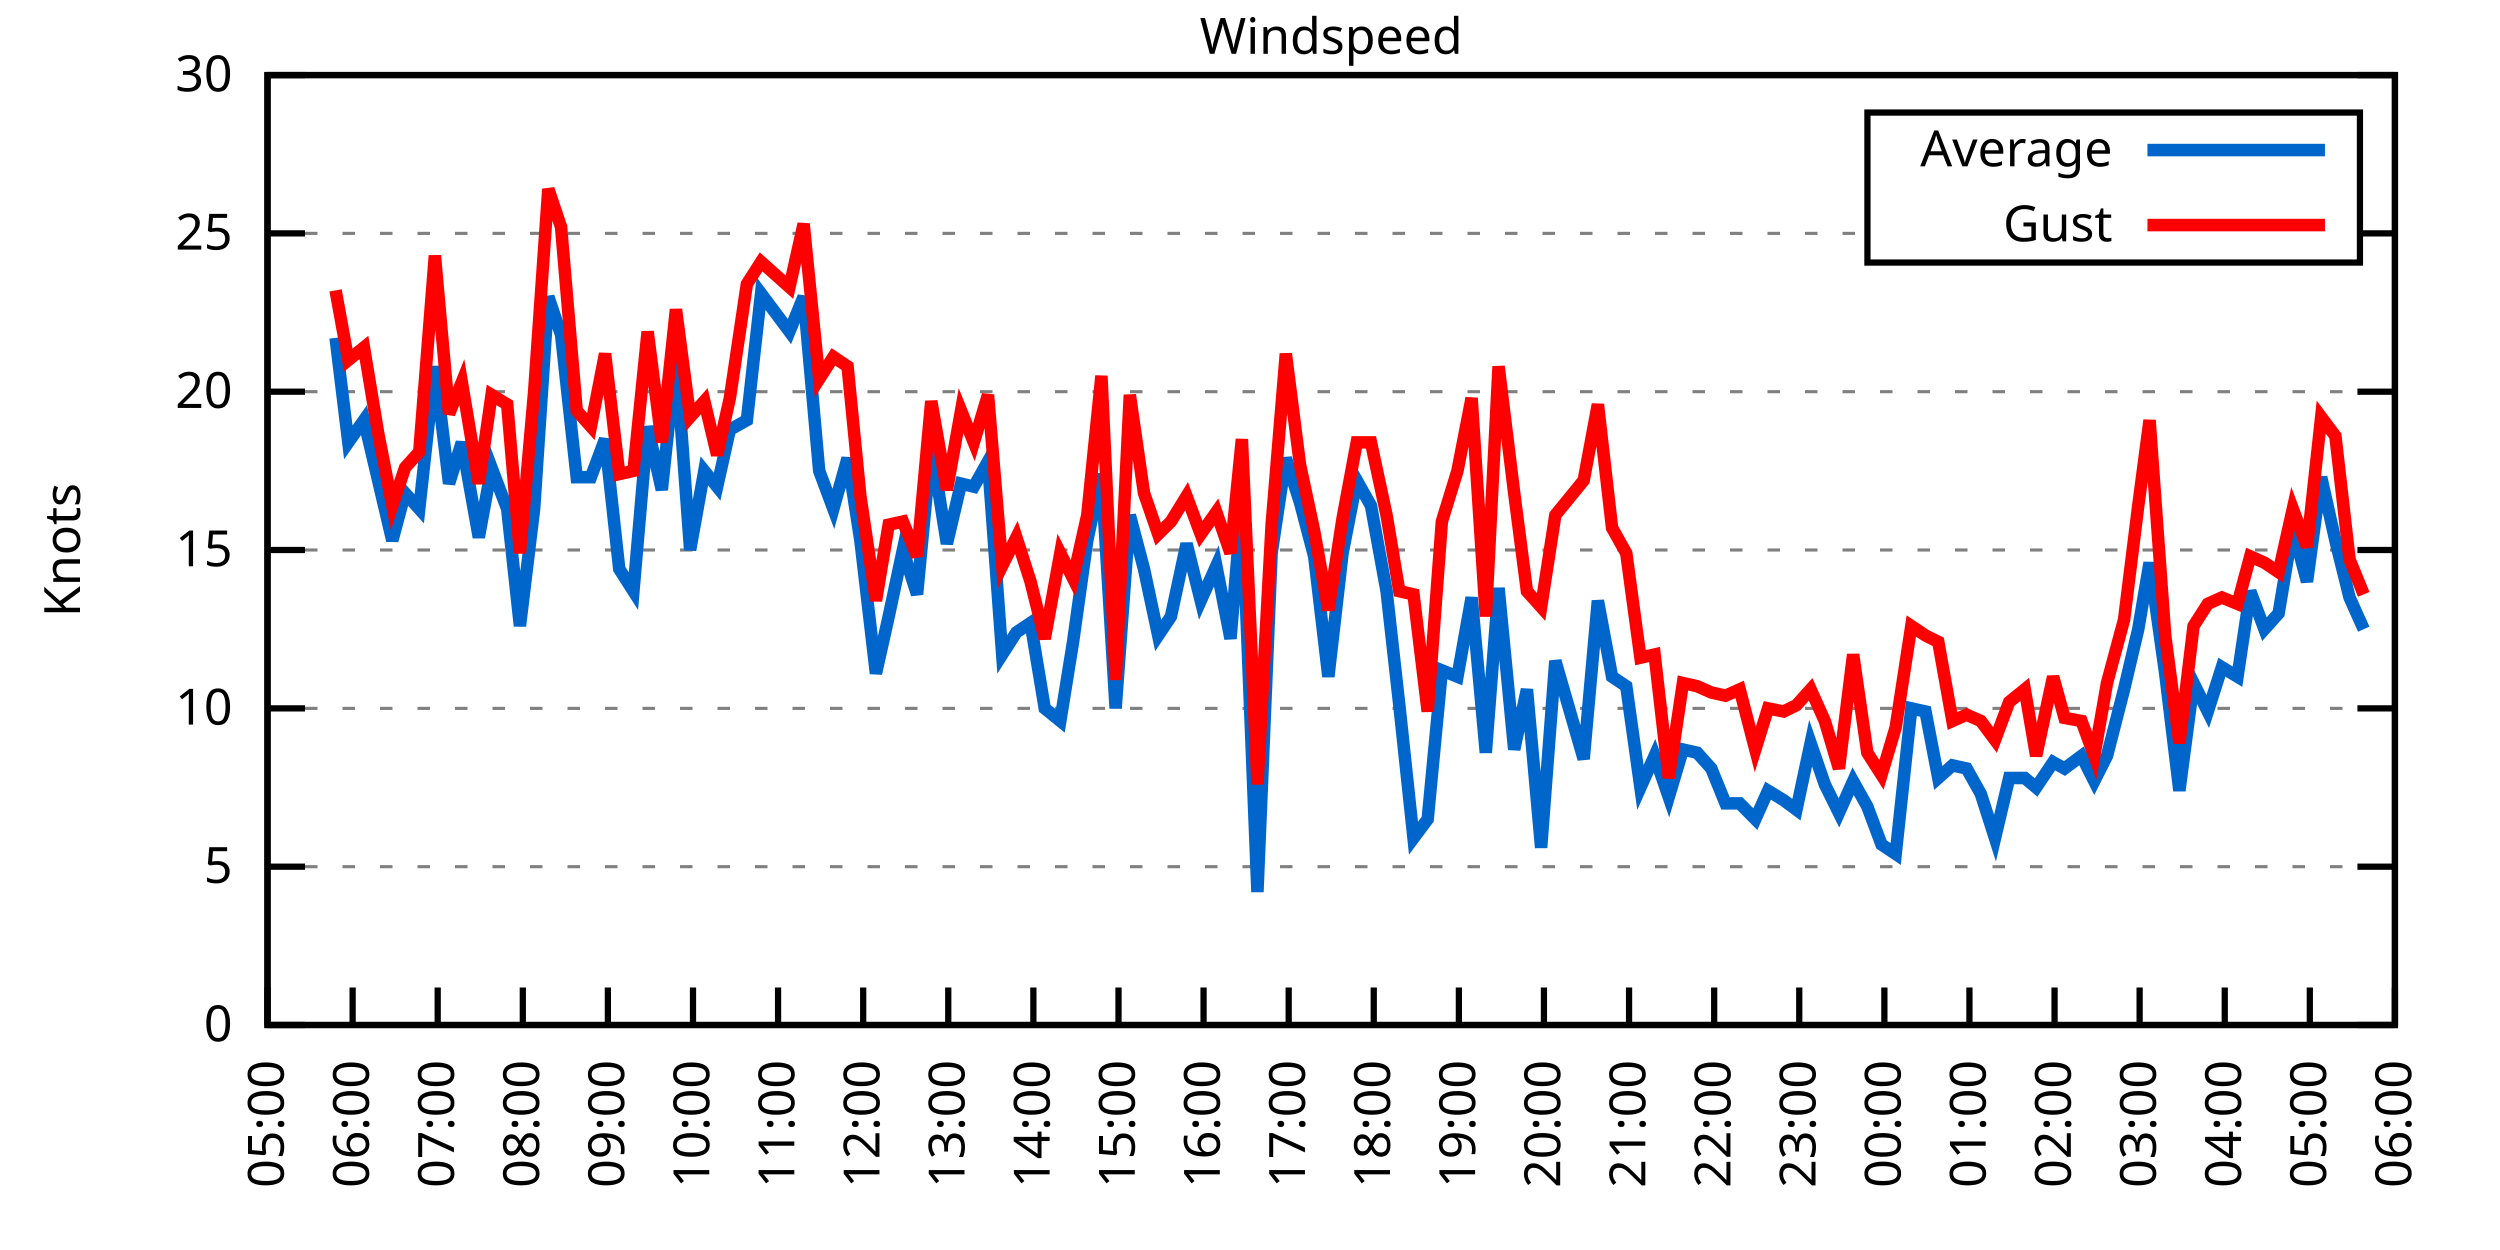
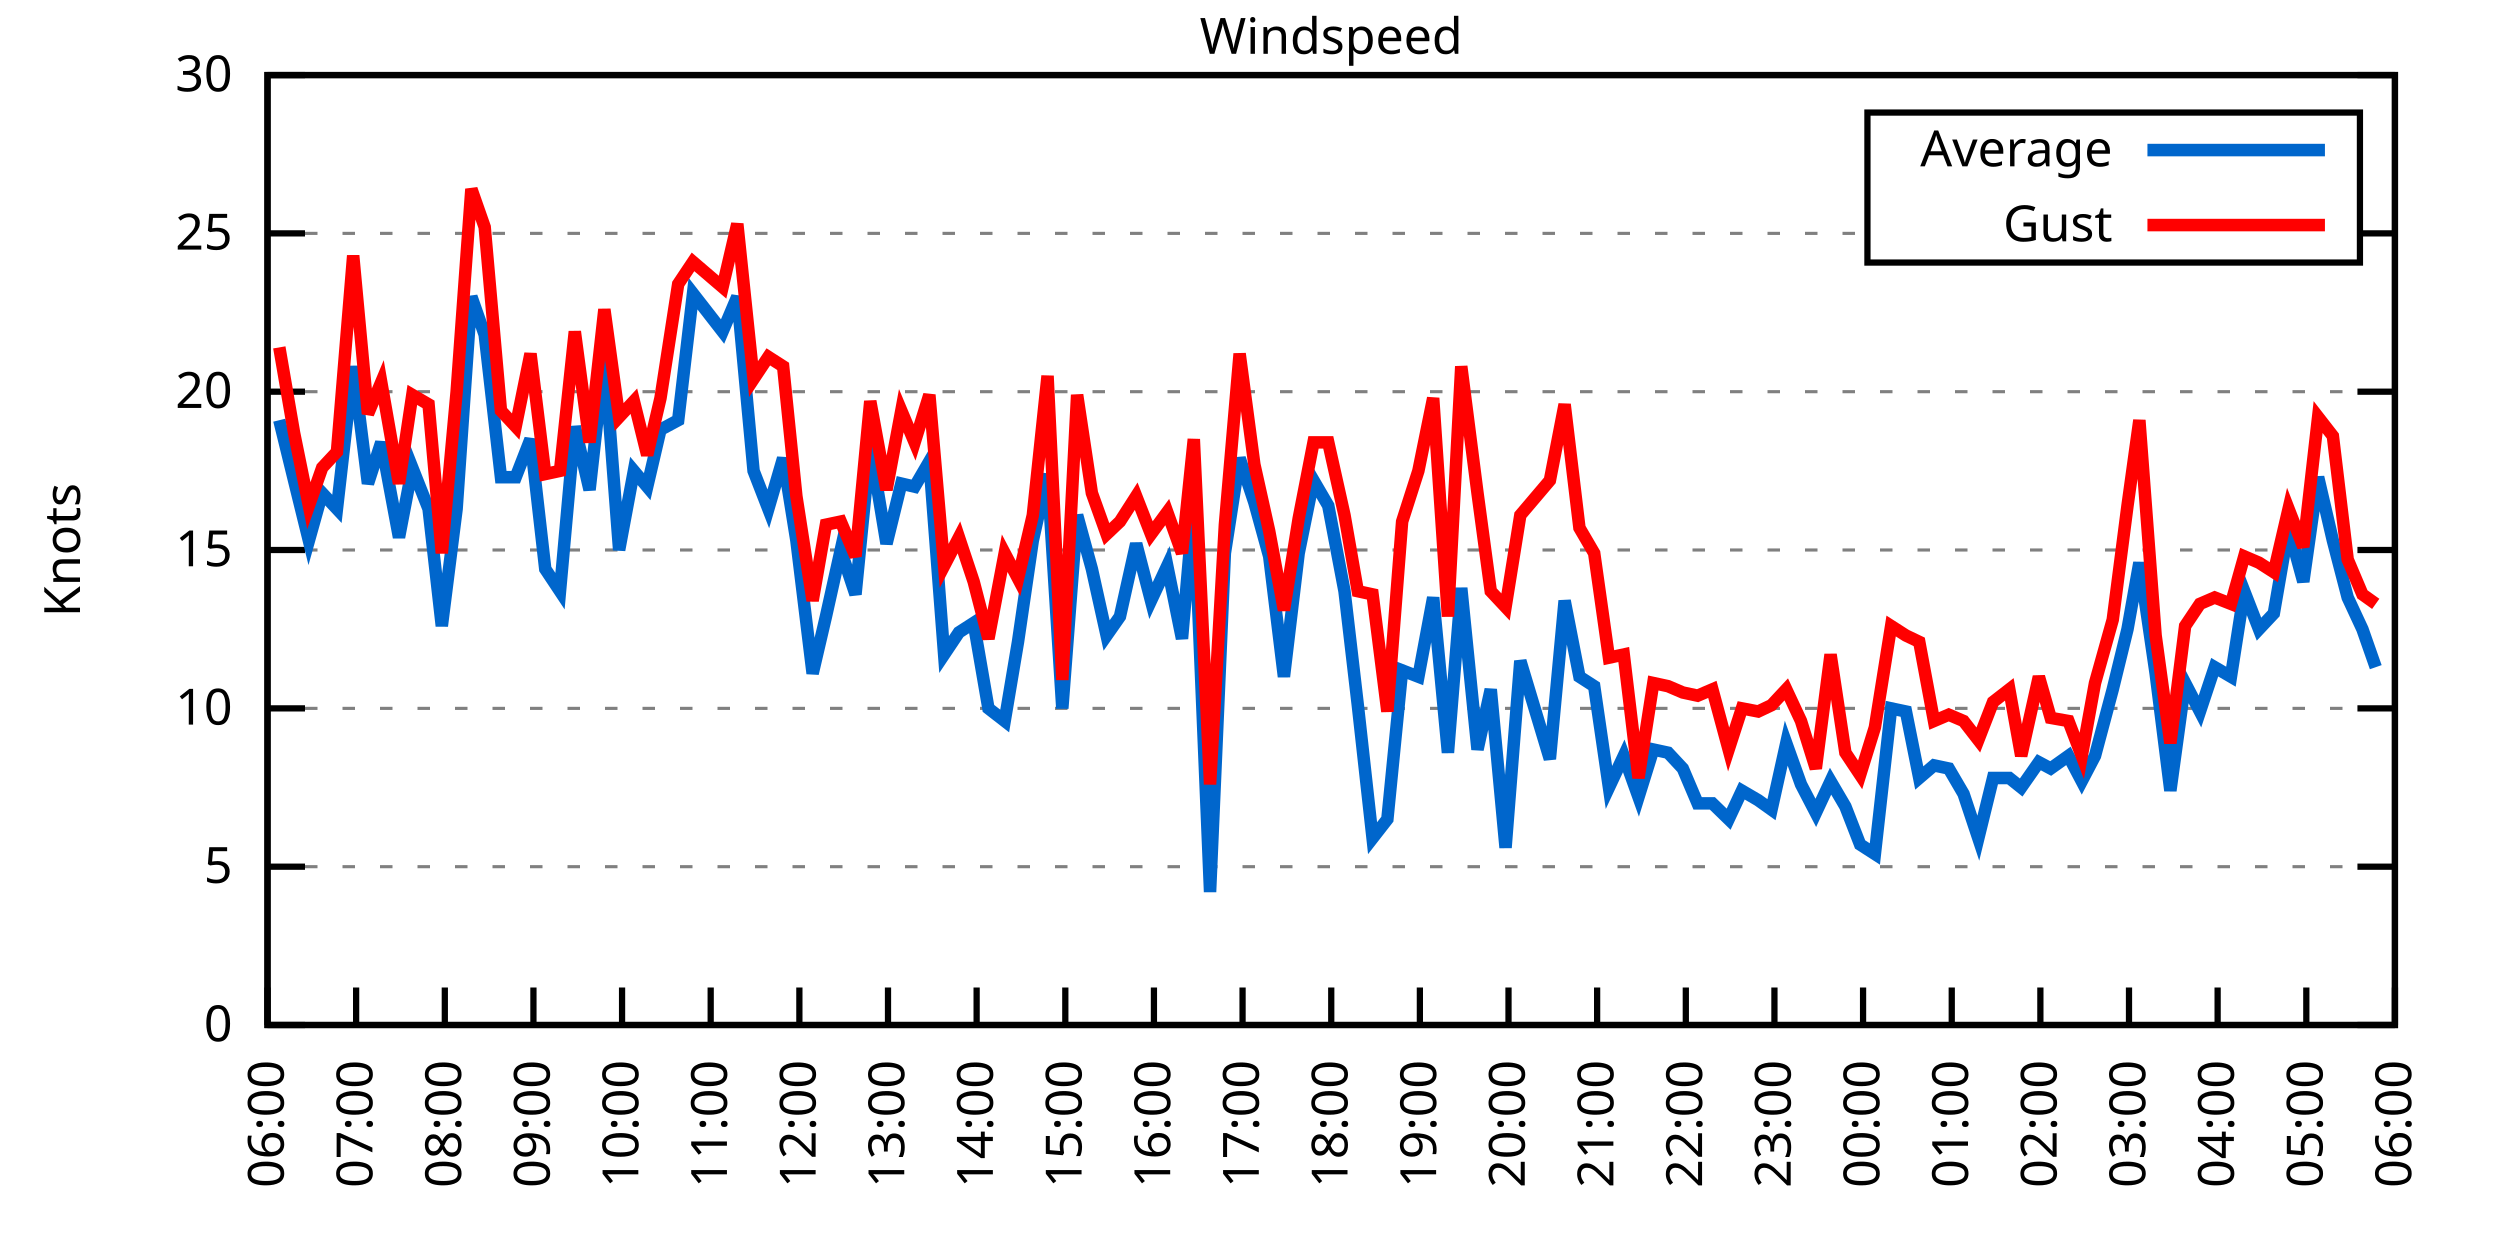
<svg xmlns="http://www.w3.org/2000/svg" xmlns:xlink="http://www.w3.org/1999/xlink" width="400" height="200" viewBox="0 0 400 200">
  <g id="gnuplot_canvas">
    <rect x="0" y="0" width="400" height="200" fill="none" />
    <defs>
      <circle id="gpDot" r="0.5" stroke-width="0.5" stroke="currentColor" />
      <path id="gpPt0" stroke-width="0.333" stroke="currentColor" d="M-1,0 h2 M0,-1 v2" />
      <path id="gpPt1" stroke-width="0.333" stroke="currentColor" d="M-1,-1 L1,1 M1,-1 L-1,1" />
      <path id="gpPt2" stroke-width="0.333" stroke="currentColor" d="M-1,0 L1,0 M0,-1 L0,1 M-1,-1 L1,1 M-1,1 L1,-1" />
      <rect id="gpPt3" stroke-width="0.333" stroke="currentColor" x="-1" y="-1" width="2" height="2" />
      <rect id="gpPt4" stroke-width="0.333" stroke="currentColor" fill="currentColor" x="-1" y="-1" width="2" height="2" />
      <circle id="gpPt5" stroke-width="0.333" stroke="currentColor" cx="0" cy="0" r="1" />
      <use xlink:href="#gpPt5" id="gpPt6" fill="currentColor" stroke="none" />
      <path id="gpPt7" stroke-width="0.333" stroke="currentColor" d="M0,-1.33 L-1.33,0.67 L1.33,0.67 z" />
      <use xlink:href="#gpPt7" id="gpPt8" fill="currentColor" stroke="none" />
      <use xlink:href="#gpPt7" id="gpPt9" stroke="currentColor" transform="rotate(180)" />
      <use xlink:href="#gpPt9" id="gpPt10" fill="currentColor" stroke="none" />
      <use xlink:href="#gpPt3" id="gpPt11" stroke="currentColor" transform="rotate(45)" />
      <use xlink:href="#gpPt11" id="gpPt12" fill="currentColor" stroke="none" />
      <path id="gpPt13" stroke-width="0.333" stroke="currentColor" d="M0,1.330 L1.265,0.411 L0.782,-1.067 L-0.782,-1.076 L-1.265,0.411 z" />
      <use xlink:href="#gpPt13" id="gpPt14" fill="currentColor" stroke="none" />
      <filter id="textbox" filterUnits="objectBoundingBox" x="0" y="0" height="1" width="1">
        <feFlood flood-color="white" flood-opacity="1" result="bgnd" />
        <feComposite in="SourceGraphic" in2="bgnd" operator="atop" />
      </filter>
      <filter id="greybox" filterUnits="objectBoundingBox" x="0" y="0" height="1" width="1">
        <feFlood flood-color="lightgrey" flood-opacity="1" result="grey" />
        <feComposite in="SourceGraphic" in2="grey" operator="atop" />
      </filter>
    </defs>
    <g fill="none" color="white" stroke="currentColor" stroke-width="1.00" stroke-linecap="butt" stroke-linejoin="miter">
</g>
    <g fill="none" color="black" stroke="currentColor" stroke-width="1.00" stroke-linecap="butt" stroke-linejoin="miter">
      <g stroke="none" shape-rendering="crispEdges">
        <polygon fill="rgb(255, 255, 255)" points="42.80,164.00 383.18,164.00 383.18,12.02 42.80,12.02 " />
      </g>
    </g>
    <g fill="none" color="black" stroke="currentColor" stroke-width="1.00" stroke-linecap="butt" stroke-linejoin="miter">
</g>
    <g fill="none" color="black" stroke="black" stroke-width="0.50" stroke-linecap="butt" stroke-linejoin="miter">
</g>
    <g fill="none" color="gray" stroke="currentColor" stroke-width="0.50" stroke-linecap="butt" stroke-linejoin="miter">
      <path stroke="gray" stroke-dasharray="2,4" class="gridline" d="M42.80,164.00 L383.19,164.00  " />
    </g>
    <g fill="none" color="gray" stroke="gray" stroke-width="1.00" stroke-linecap="butt" stroke-linejoin="miter">
</g>
    <g fill="none" color="black" stroke="currentColor" stroke-width="1.00" stroke-linecap="butt" stroke-linejoin="miter">
      <path stroke="black" d="M42.80,164.00 L48.80,164.00 M383.19,164.00 L377.19,164.00  " />
      <g transform="translate(37.20,166.60)" stroke="none" fill="black" font-family="Sans" font-size="8.00" text-anchor="end">
        <text>
          <tspan font-family="Sans"> 0</tspan>
        </text>
      </g>
    </g>
    <g fill="none" color="black" stroke="currentColor" stroke-width="1.00" stroke-linecap="butt" stroke-linejoin="miter">
</g>
    <g fill="none" color="black" stroke="black" stroke-width="0.50" stroke-linecap="butt" stroke-linejoin="miter">
</g>
    <g fill="none" color="gray" stroke="currentColor" stroke-width="0.50" stroke-linecap="butt" stroke-linejoin="miter">
      <path stroke="gray" stroke-dasharray="2,4" class="gridline" d="M42.80,138.67 L383.19,138.67  " />
    </g>
    <g fill="none" color="gray" stroke="gray" stroke-width="1.00" stroke-linecap="butt" stroke-linejoin="miter">
</g>
    <g fill="none" color="black" stroke="currentColor" stroke-width="1.00" stroke-linecap="butt" stroke-linejoin="miter">
      <path stroke="black" d="M42.80,138.67 L48.80,138.67 M383.19,138.67 L377.19,138.67  " />
      <g transform="translate(37.20,141.27)" stroke="none" fill="black" font-family="Sans" font-size="8.00" text-anchor="end">
        <text>
          <tspan font-family="Sans"> 5</tspan>
        </text>
      </g>
    </g>
    <g fill="none" color="black" stroke="currentColor" stroke-width="1.00" stroke-linecap="butt" stroke-linejoin="miter">
</g>
    <g fill="none" color="black" stroke="black" stroke-width="0.50" stroke-linecap="butt" stroke-linejoin="miter">
</g>
    <g fill="none" color="gray" stroke="currentColor" stroke-width="0.50" stroke-linecap="butt" stroke-linejoin="miter">
      <path stroke="gray" stroke-dasharray="2,4" class="gridline" d="M42.80,113.34 L383.19,113.34  " />
    </g>
    <g fill="none" color="gray" stroke="gray" stroke-width="1.00" stroke-linecap="butt" stroke-linejoin="miter">
</g>
    <g fill="none" color="black" stroke="currentColor" stroke-width="1.00" stroke-linecap="butt" stroke-linejoin="miter">
      <path stroke="black" d="M42.80,113.34 L48.80,113.34 M383.19,113.34 L377.19,113.34  " />
      <g transform="translate(37.20,115.94)" stroke="none" fill="black" font-family="Sans" font-size="8.00" text-anchor="end">
        <text>
          <tspan font-family="Sans"> 10</tspan>
        </text>
      </g>
    </g>
    <g fill="none" color="black" stroke="currentColor" stroke-width="1.00" stroke-linecap="butt" stroke-linejoin="miter">
</g>
    <g fill="none" color="black" stroke="black" stroke-width="0.50" stroke-linecap="butt" stroke-linejoin="miter">
</g>
    <g fill="none" color="gray" stroke="currentColor" stroke-width="0.50" stroke-linecap="butt" stroke-linejoin="miter">
      <path stroke="gray" stroke-dasharray="2,4" class="gridline" d="M42.80,88.00 L383.19,88.00  " />
    </g>
    <g fill="none" color="gray" stroke="gray" stroke-width="1.00" stroke-linecap="butt" stroke-linejoin="miter">
</g>
    <g fill="none" color="black" stroke="currentColor" stroke-width="1.00" stroke-linecap="butt" stroke-linejoin="miter">
      <path stroke="black" d="M42.80,88.00 L48.80,88.00 M383.19,88.00 L377.19,88.00  " />
      <g transform="translate(37.20,90.60)" stroke="none" fill="black" font-family="Sans" font-size="8.00" text-anchor="end">
        <text>
          <tspan font-family="Sans"> 15</tspan>
        </text>
      </g>
    </g>
    <g fill="none" color="black" stroke="currentColor" stroke-width="1.00" stroke-linecap="butt" stroke-linejoin="miter">
</g>
    <g fill="none" color="black" stroke="black" stroke-width="0.50" stroke-linecap="butt" stroke-linejoin="miter">
</g>
    <g fill="none" color="gray" stroke="currentColor" stroke-width="0.50" stroke-linecap="butt" stroke-linejoin="miter">
      <path stroke="gray" stroke-dasharray="2,4" class="gridline" d="M42.80,62.67 L383.19,62.67  " />
    </g>
    <g fill="none" color="gray" stroke="gray" stroke-width="1.00" stroke-linecap="butt" stroke-linejoin="miter">
</g>
    <g fill="none" color="black" stroke="currentColor" stroke-width="1.00" stroke-linecap="butt" stroke-linejoin="miter">
      <path stroke="black" d="M42.80,62.67 L48.80,62.67 M383.19,62.67 L377.19,62.67  " />
      <g transform="translate(37.20,65.27)" stroke="none" fill="black" font-family="Sans" font-size="8.00" text-anchor="end">
        <text>
          <tspan font-family="Sans"> 20</tspan>
        </text>
      </g>
    </g>
    <g fill="none" color="black" stroke="currentColor" stroke-width="1.00" stroke-linecap="butt" stroke-linejoin="miter">
</g>
    <g fill="none" color="black" stroke="black" stroke-width="0.50" stroke-linecap="butt" stroke-linejoin="miter">
</g>
    <g fill="none" color="gray" stroke="currentColor" stroke-width="0.50" stroke-linecap="butt" stroke-linejoin="miter">
      <path stroke="gray" stroke-dasharray="2,4" class="gridline" d="M42.80,37.34 L298.79,37.34 M377.59,37.34 L383.19,37.34  " />
    </g>
    <g fill="none" color="gray" stroke="gray" stroke-width="1.00" stroke-linecap="butt" stroke-linejoin="miter">
</g>
    <g fill="none" color="black" stroke="currentColor" stroke-width="1.00" stroke-linecap="butt" stroke-linejoin="miter">
      <path stroke="black" d="M42.80,37.34 L48.80,37.34 M383.19,37.34 L377.19,37.34  " />
      <g transform="translate(37.20,39.94)" stroke="none" fill="black" font-family="Sans" font-size="8.00" text-anchor="end">
        <text>
          <tspan font-family="Sans"> 25</tspan>
        </text>
      </g>
    </g>
    <g fill="none" color="black" stroke="currentColor" stroke-width="1.00" stroke-linecap="butt" stroke-linejoin="miter">
</g>
    <g fill="none" color="black" stroke="black" stroke-width="0.50" stroke-linecap="butt" stroke-linejoin="miter">
</g>
    <g fill="none" color="gray" stroke="currentColor" stroke-width="0.50" stroke-linecap="butt" stroke-linejoin="miter">
      <path stroke="gray" stroke-dasharray="2,4" class="gridline" d="M42.80,12.01 L383.19,12.01  " />
    </g>
    <g fill="none" color="gray" stroke="gray" stroke-width="1.00" stroke-linecap="butt" stroke-linejoin="miter">
</g>
    <g fill="none" color="black" stroke="currentColor" stroke-width="1.00" stroke-linecap="butt" stroke-linejoin="miter">
      <path stroke="black" d="M42.80,12.01 L48.80,12.01 M383.19,12.01 L377.19,12.01  " />
      <g transform="translate(37.20,14.61)" stroke="none" fill="black" font-family="Sans" font-size="8.00" text-anchor="end">
        <text>
          <tspan font-family="Sans"> 30</tspan>
        </text>
      </g>
    </g>
    <g fill="none" color="black" stroke="currentColor" stroke-width="1.00" stroke-linecap="butt" stroke-linejoin="miter">
      <path stroke="black" d="M42.80,164.00 L42.80,158.00  " />
      <g transform="translate(45.40,169.60) rotate(270.00)" stroke="none" fill="black" font-family="Sans" font-size="8.00" text-anchor="end">
        <text>
-           <tspan font-family="Sans">05:00</tspan>
-         </text>
-       </g>
-     </g>
-     <g fill="none" color="black" stroke="currentColor" stroke-width="1.00" stroke-linecap="butt" stroke-linejoin="miter">
-       <path stroke="black" d="M56.42,164.00 L56.42,158.00  " />
-       <g transform="translate(59.02,169.60) rotate(270.00)" stroke="none" fill="black" font-family="Sans" font-size="8.00" text-anchor="end">
-         <text>
          <tspan font-family="Sans">06:00</tspan>
        </text>
      </g>
    </g>
    <g fill="none" color="black" stroke="currentColor" stroke-width="1.00" stroke-linecap="butt" stroke-linejoin="miter">
-       <path stroke="black" d="M70.03,164.00 L70.03,158.00  " />
-       <g transform="translate(72.63,169.60) rotate(270.00)" stroke="none" fill="black" font-family="Sans" font-size="8.00" text-anchor="end">
+       <path stroke="black" d="M56.98,164.00 L56.98,158.00  " />
+       <g transform="translate(59.58,169.60) rotate(270.00)" stroke="none" fill="black" font-family="Sans" font-size="8.00" text-anchor="end">
        <text>
          <tspan font-family="Sans">07:00</tspan>
        </text>
      </g>
    </g>
    <g fill="none" color="black" stroke="currentColor" stroke-width="1.00" stroke-linecap="butt" stroke-linejoin="miter">
-       <path stroke="black" d="M83.65,164.00 L83.65,158.00  " />
-       <g transform="translate(86.25,169.60) rotate(270.00)" stroke="none" fill="black" font-family="Sans" font-size="8.00" text-anchor="end">
+       <path stroke="black" d="M71.17,164.00 L71.17,158.00  " />
+       <g transform="translate(73.77,169.60) rotate(270.00)" stroke="none" fill="black" font-family="Sans" font-size="8.00" text-anchor="end">
        <text>
          <tspan font-family="Sans">08:00</tspan>
        </text>
      </g>
    </g>
    <g fill="none" color="black" stroke="currentColor" stroke-width="1.00" stroke-linecap="butt" stroke-linejoin="miter">
-       <path stroke="black" d="M97.26,164.00 L97.26,158.00  " />
-       <g transform="translate(99.86,169.60) rotate(270.00)" stroke="none" fill="black" font-family="Sans" font-size="8.00" text-anchor="end">
+       <path stroke="black" d="M85.35,164.00 L85.35,158.00  " />
+       <g transform="translate(87.95,169.60) rotate(270.00)" stroke="none" fill="black" font-family="Sans" font-size="8.00" text-anchor="end">
        <text>
          <tspan font-family="Sans">09:00</tspan>
        </text>
      </g>
    </g>
    <g fill="none" color="black" stroke="currentColor" stroke-width="1.00" stroke-linecap="butt" stroke-linejoin="miter">
-       <path stroke="black" d="M110.88,164.00 L110.88,158.00  " />
-       <g transform="translate(113.48,169.60) rotate(270.00)" stroke="none" fill="black" font-family="Sans" font-size="8.00" text-anchor="end">
+       <path stroke="black" d="M99.53,164.00 L99.53,158.00  " />
+       <g transform="translate(102.13,169.60) rotate(270.00)" stroke="none" fill="black" font-family="Sans" font-size="8.00" text-anchor="end">
        <text>
          <tspan font-family="Sans">10:00</tspan>
        </text>
      </g>
    </g>
    <g fill="none" color="black" stroke="currentColor" stroke-width="1.00" stroke-linecap="butt" stroke-linejoin="miter">
-       <path stroke="black" d="M124.49,164.00 L124.49,158.00  " />
-       <g transform="translate(127.09,169.60) rotate(270.00)" stroke="none" fill="black" font-family="Sans" font-size="8.00" text-anchor="end">
+       <path stroke="black" d="M113.71,164.00 L113.71,158.00  " />
+       <g transform="translate(116.31,169.60) rotate(270.00)" stroke="none" fill="black" font-family="Sans" font-size="8.00" text-anchor="end">
        <text>
          <tspan font-family="Sans">11:00</tspan>
        </text>
      </g>
    </g>
    <g fill="none" color="black" stroke="currentColor" stroke-width="1.00" stroke-linecap="butt" stroke-linejoin="miter">
-       <path stroke="black" d="M138.11,164.00 L138.11,158.00  " />
-       <g transform="translate(140.71,169.60) rotate(270.00)" stroke="none" fill="black" font-family="Sans" font-size="8.00" text-anchor="end">
+       <path stroke="black" d="M127.90,164.00 L127.90,158.00  " />
+       <g transform="translate(130.50,169.60) rotate(270.00)" stroke="none" fill="black" font-family="Sans" font-size="8.00" text-anchor="end">
        <text>
          <tspan font-family="Sans">12:00</tspan>
        </text>
      </g>
    </g>
    <g fill="none" color="black" stroke="currentColor" stroke-width="1.00" stroke-linecap="butt" stroke-linejoin="miter">
-       <path stroke="black" d="M151.72,164.00 L151.72,158.00  " />
-       <g transform="translate(154.32,169.60) rotate(270.00)" stroke="none" fill="black" font-family="Sans" font-size="8.00" text-anchor="end">
+       <path stroke="black" d="M142.08,164.00 L142.08,158.00  " />
+       <g transform="translate(144.68,169.60) rotate(270.00)" stroke="none" fill="black" font-family="Sans" font-size="8.00" text-anchor="end">
        <text>
          <tspan font-family="Sans">13:00</tspan>
        </text>
      </g>
    </g>
    <g fill="none" color="black" stroke="currentColor" stroke-width="1.00" stroke-linecap="butt" stroke-linejoin="miter">
-       <path stroke="black" d="M165.34,164.00 L165.34,158.00  " />
-       <g transform="translate(167.94,169.60) rotate(270.00)" stroke="none" fill="black" font-family="Sans" font-size="8.00" text-anchor="end">
+       <path stroke="black" d="M156.26,164.00 L156.26,158.00  " />
+       <g transform="translate(158.86,169.60) rotate(270.00)" stroke="none" fill="black" font-family="Sans" font-size="8.00" text-anchor="end">
        <text>
          <tspan font-family="Sans">14:00</tspan>
        </text>
      </g>
    </g>
    <g fill="none" color="black" stroke="currentColor" stroke-width="1.00" stroke-linecap="butt" stroke-linejoin="miter">
-       <path stroke="black" d="M178.96,164.00 L178.96,158.00  " />
-       <g transform="translate(181.56,169.60) rotate(270.00)" stroke="none" fill="black" font-family="Sans" font-size="8.00" text-anchor="end">
+       <path stroke="black" d="M170.45,164.00 L170.45,158.00  " />
+       <g transform="translate(173.05,169.60) rotate(270.00)" stroke="none" fill="black" font-family="Sans" font-size="8.00" text-anchor="end">
        <text>
          <tspan font-family="Sans">15:00</tspan>
        </text>
      </g>
    </g>
    <g fill="none" color="black" stroke="currentColor" stroke-width="1.00" stroke-linecap="butt" stroke-linejoin="miter">
-       <path stroke="black" d="M192.57,164.00 L192.57,158.00  " />
-       <g transform="translate(195.17,169.60) rotate(270.00)" stroke="none" fill="black" font-family="Sans" font-size="8.00" text-anchor="end">
+       <path stroke="black" d="M184.63,164.00 L184.63,158.00  " />
+       <g transform="translate(187.23,169.60) rotate(270.00)" stroke="none" fill="black" font-family="Sans" font-size="8.00" text-anchor="end">
        <text>
          <tspan font-family="Sans">16:00</tspan>
        </text>
      </g>
    </g>
    <g fill="none" color="black" stroke="currentColor" stroke-width="1.00" stroke-linecap="butt" stroke-linejoin="miter">
-       <path stroke="black" d="M206.19,164.00 L206.19,158.00  " />
-       <g transform="translate(208.79,169.60) rotate(270.00)" stroke="none" fill="black" font-family="Sans" font-size="8.00" text-anchor="end">
+       <path stroke="black" d="M198.81,164.00 L198.81,158.00  " />
+       <g transform="translate(201.41,169.60) rotate(270.00)" stroke="none" fill="black" font-family="Sans" font-size="8.00" text-anchor="end">
        <text>
          <tspan font-family="Sans">17:00</tspan>
        </text>
      </g>
    </g>
    <g fill="none" color="black" stroke="currentColor" stroke-width="1.00" stroke-linecap="butt" stroke-linejoin="miter">
-       <path stroke="black" d="M219.80,164.00 L219.80,158.00  " />
-       <g transform="translate(222.40,169.60) rotate(270.00)" stroke="none" fill="black" font-family="Sans" font-size="8.00" text-anchor="end">
+       <path stroke="black" d="M213.00,164.00 L213.00,158.00  " />
+       <g transform="translate(215.60,169.60) rotate(270.00)" stroke="none" fill="black" font-family="Sans" font-size="8.00" text-anchor="end">
        <text>
          <tspan font-family="Sans">18:00</tspan>
        </text>
      </g>
    </g>
    <g fill="none" color="black" stroke="currentColor" stroke-width="1.00" stroke-linecap="butt" stroke-linejoin="miter">
-       <path stroke="black" d="M233.42,164.00 L233.42,158.00  " />
-       <g transform="translate(236.02,169.60) rotate(270.00)" stroke="none" fill="black" font-family="Sans" font-size="8.00" text-anchor="end">
+       <path stroke="black" d="M227.18,164.00 L227.18,158.00  " />
+       <g transform="translate(229.78,169.60) rotate(270.00)" stroke="none" fill="black" font-family="Sans" font-size="8.00" text-anchor="end">
        <text>
          <tspan font-family="Sans">19:00</tspan>
        </text>
      </g>
    </g>
    <g fill="none" color="black" stroke="currentColor" stroke-width="1.00" stroke-linecap="butt" stroke-linejoin="miter">
-       <path stroke="black" d="M247.03,164.00 L247.03,158.00  " />
-       <g transform="translate(249.63,169.60) rotate(270.00)" stroke="none" fill="black" font-family="Sans" font-size="8.00" text-anchor="end">
+       <path stroke="black" d="M241.36,164.00 L241.36,158.00  " />
+       <g transform="translate(243.96,169.60) rotate(270.00)" stroke="none" fill="black" font-family="Sans" font-size="8.00" text-anchor="end">
        <text>
          <tspan font-family="Sans">20:00</tspan>
        </text>
      </g>
    </g>
    <g fill="none" color="black" stroke="currentColor" stroke-width="1.00" stroke-linecap="butt" stroke-linejoin="miter">
-       <path stroke="black" d="M260.65,164.00 L260.65,158.00  " />
-       <g transform="translate(263.25,169.60) rotate(270.00)" stroke="none" fill="black" font-family="Sans" font-size="8.00" text-anchor="end">
+       <path stroke="black" d="M255.54,164.00 L255.54,158.00  " />
+       <g transform="translate(258.14,169.60) rotate(270.00)" stroke="none" fill="black" font-family="Sans" font-size="8.00" text-anchor="end">
        <text>
          <tspan font-family="Sans">21:00</tspan>
        </text>
      </g>
    </g>
    <g fill="none" color="black" stroke="currentColor" stroke-width="1.00" stroke-linecap="butt" stroke-linejoin="miter">
-       <path stroke="black" d="M274.27,164.00 L274.27,158.00  " />
-       <g transform="translate(276.87,169.60) rotate(270.00)" stroke="none" fill="black" font-family="Sans" font-size="8.00" text-anchor="end">
+       <path stroke="black" d="M269.73,164.00 L269.73,158.00  " />
+       <g transform="translate(272.33,169.60) rotate(270.00)" stroke="none" fill="black" font-family="Sans" font-size="8.00" text-anchor="end">
        <text>
          <tspan font-family="Sans">22:00</tspan>
        </text>
      </g>
    </g>
    <g fill="none" color="black" stroke="currentColor" stroke-width="1.00" stroke-linecap="butt" stroke-linejoin="miter">
-       <path stroke="black" d="M287.88,164.00 L287.88,158.00  " />
-       <g transform="translate(290.48,169.60) rotate(270.00)" stroke="none" fill="black" font-family="Sans" font-size="8.00" text-anchor="end">
+       <path stroke="black" d="M283.91,164.00 L283.91,158.00  " />
+       <g transform="translate(286.51,169.60) rotate(270.00)" stroke="none" fill="black" font-family="Sans" font-size="8.00" text-anchor="end">
        <text>
          <tspan font-family="Sans">23:00</tspan>
        </text>
      </g>
    </g>
    <g fill="none" color="black" stroke="currentColor" stroke-width="1.00" stroke-linecap="butt" stroke-linejoin="miter">
-       <path stroke="black" d="M301.50,164.00 L301.50,158.00  " />
-       <g transform="translate(304.10,169.60) rotate(270.00)" stroke="none" fill="black" font-family="Sans" font-size="8.00" text-anchor="end">
+       <path stroke="black" d="M298.09,164.00 L298.09,158.00  " />
+       <g transform="translate(300.69,169.60) rotate(270.00)" stroke="none" fill="black" font-family="Sans" font-size="8.00" text-anchor="end">
        <text>
          <tspan font-family="Sans">00:00</tspan>
        </text>
      </g>
    </g>
    <g fill="none" color="black" stroke="currentColor" stroke-width="1.00" stroke-linecap="butt" stroke-linejoin="miter">
-       <path stroke="black" d="M315.11,164.00 L315.11,158.00  " />
-       <g transform="translate(317.71,169.60) rotate(270.00)" stroke="none" fill="black" font-family="Sans" font-size="8.00" text-anchor="end">
+       <path stroke="black" d="M312.28,164.00 L312.28,158.00  " />
+       <g transform="translate(314.88,169.60) rotate(270.00)" stroke="none" fill="black" font-family="Sans" font-size="8.00" text-anchor="end">
        <text>
          <tspan font-family="Sans">01:00</tspan>
        </text>
      </g>
    </g>
    <g fill="none" color="black" stroke="currentColor" stroke-width="1.00" stroke-linecap="butt" stroke-linejoin="miter">
-       <path stroke="black" d="M328.73,164.00 L328.73,158.00  " />
-       <g transform="translate(331.33,169.60) rotate(270.00)" stroke="none" fill="black" font-family="Sans" font-size="8.00" text-anchor="end">
+       <path stroke="black" d="M326.46,164.00 L326.46,158.00  " />
+       <g transform="translate(329.06,169.60) rotate(270.00)" stroke="none" fill="black" font-family="Sans" font-size="8.00" text-anchor="end">
        <text>
          <tspan font-family="Sans">02:00</tspan>
        </text>
      </g>
    </g>
    <g fill="none" color="black" stroke="currentColor" stroke-width="1.00" stroke-linecap="butt" stroke-linejoin="miter">
-       <path stroke="black" d="M342.34,164.00 L342.34,158.00  " />
-       <g transform="translate(344.94,169.60) rotate(270.00)" stroke="none" fill="black" font-family="Sans" font-size="8.00" text-anchor="end">
+       <path stroke="black" d="M340.64,164.00 L340.64,158.00  " />
+       <g transform="translate(343.24,169.60) rotate(270.00)" stroke="none" fill="black" font-family="Sans" font-size="8.00" text-anchor="end">
        <text>
          <tspan font-family="Sans">03:00</tspan>
        </text>
      </g>
    </g>
    <g fill="none" color="black" stroke="currentColor" stroke-width="1.00" stroke-linecap="butt" stroke-linejoin="miter">
-       <path stroke="black" d="M355.96,164.00 L355.96,158.00  " />
-       <g transform="translate(358.56,169.60) rotate(270.00)" stroke="none" fill="black" font-family="Sans" font-size="8.00" text-anchor="end">
+       <path stroke="black" d="M354.82,164.00 L354.82,158.00  " />
+       <g transform="translate(357.42,169.60) rotate(270.00)" stroke="none" fill="black" font-family="Sans" font-size="8.00" text-anchor="end">
        <text>
          <tspan font-family="Sans">04:00</tspan>
        </text>
      </g>
    </g>
    <g fill="none" color="black" stroke="currentColor" stroke-width="1.00" stroke-linecap="butt" stroke-linejoin="miter">
-       <path stroke="black" d="M369.57,164.00 L369.57,158.00  " />
-       <g transform="translate(372.17,169.60) rotate(270.00)" stroke="none" fill="black" font-family="Sans" font-size="8.00" text-anchor="end">
+       <path stroke="black" d="M369.01,164.00 L369.01,158.00  " />
+       <g transform="translate(371.61,169.60) rotate(270.00)" stroke="none" fill="black" font-family="Sans" font-size="8.00" text-anchor="end">
        <text>
          <tspan font-family="Sans">05:00</tspan>
        </text>
      </g>
    </g>
    <g fill="none" color="black" stroke="currentColor" stroke-width="1.00" stroke-linecap="butt" stroke-linejoin="miter">
      <path stroke="black" d="M383.19,164.00 L383.19,158.00  " />
      <g transform="translate(385.79,169.60) rotate(270.00)" stroke="none" fill="black" font-family="Sans" font-size="8.00" text-anchor="end">
        <text>
          <tspan font-family="Sans">06:00</tspan>
        </text>
      </g>
    </g>
    <g fill="none" color="black" stroke="currentColor" stroke-width="1.00" stroke-linecap="butt" stroke-linejoin="miter">
</g>
    <g fill="none" color="black" stroke="currentColor" stroke-width="1.00" stroke-linecap="butt" stroke-linejoin="miter">
      <path stroke="black" d="M42.80,12.01 L42.80,164.00 L383.19,164.00 L383.19,12.01 L42.80,12.01 Z  " />
    </g>
    <g fill="none" color="black" stroke="currentColor" stroke-width="1.00" stroke-linecap="butt" stroke-linejoin="miter">
</g>
    <g fill="none" color="black" stroke="currentColor" stroke-width="1.00" stroke-linecap="butt" stroke-linejoin="miter">
      <path stroke="black" d="M298.79,42.01 L298.79,18.01 L377.59,18.01 L377.59,42.01 L298.79,42.01 Z  " />
    </g>
    <g id="Windspeed_plot_1">
      <g fill="none" color="white" stroke="black" stroke-width="2.00" stroke-linecap="butt" stroke-linejoin="miter">
</g>
      <g fill="none" color="black" stroke="currentColor" stroke-width="2.00" stroke-linecap="butt" stroke-linejoin="miter">
        <g transform="translate(337.99,26.61)" stroke="none" fill="black" font-family="Sans" font-size="8.00" text-anchor="end">
          <text>
            <tspan font-family="Sans">Average</tspan>
          </text>
        </g>
      </g>
      <g fill="none" color="black" stroke="currentColor" stroke-width="2.00" stroke-linecap="butt" stroke-linejoin="miter">
-         <path stroke="rgb(  0, 102, 204)" d="M343.59,24.01 L371.99,24.01 M53.69,54.06 L55.73,70.78 L58.23,67.23 L60.50,76.86 L62.77,86.49 L64.81,78.89   L67.08,81.42 L69.58,58.62 L71.85,77.37 L73.89,70.78 L76.61,85.98 L78.65,74.83 L81.15,81.42 L83.19,100.16   L85.46,81.42 L87.73,47.47 L89.77,53.55 L92.27,76.35 L94.54,76.35 L96.81,70.27 L99.08,91.04 L101.35,94.59   L103.62,68.25 L105.89,78.38 L108.15,57.10 L110.42,88.00 L112.69,75.34 L114.74,77.87 L116.78,68.75 L119.50,67.23   L121.77,46.97 L126.31,53.05 L128.58,47.47 L131.07,75.34 L133.34,81.42 L135.61,73.31 L137.66,86.49 L140.15,107.76   L142.19,98.64 L144.46,88.00 L146.73,95.10 L149.00,71.29 L151.50,86.99 L153.77,77.37 L155.81,77.87 L158.08,73.82   L160.35,104.72 L162.62,101.18 L164.89,99.66 L167.16,113.34 L169.65,115.36 L171.69,102.70 L173.96,86.49 L176.23,75.85   L178.50,113.34 L180.77,82.43 L183.04,91.04 L185.31,101.68 L187.35,98.64 L189.85,86.99 L192.12,96.11 L194.61,90.54   L196.88,102.19 L198.70,80.41 L201.19,142.72 L203.46,88.51 L205.73,73.31 L208.00,80.41 L210.27,89.02 L212.54,108.27   L214.81,88.51 L217.08,76.86 L219.35,80.91 L221.85,94.59 L223.89,112.83 L226.16,134.11 L228.43,131.07 L230.70,107.26   L233.19,108.27 L235.46,95.60 L237.73,120.43 L239.77,94.08 L242.27,119.92 L244.31,110.30 L246.58,135.63 L248.85,105.74   L253.39,121.44 L255.66,96.11 L257.93,108.27 L260.20,109.79 L262.47,126.00 L264.73,120.94 L267.00,127.52 L269.27,119.92   L271.54,120.43 L273.81,122.96 L276.08,128.54 L278.35,128.54 L280.85,131.07 L282.89,126.51 L285.38,128.03 L287.43,129.55   L289.70,118.91 L291.97,125.50 L294.23,130.06 L296.50,124.99 L298.77,129.04 L301.04,135.12 L303.31,136.64 L305.81,113.34   L308.08,113.84 L310.12,124.48 L312.39,122.46 L314.66,122.96 L316.93,127.02 L319.20,134.11 L321.47,124.48 L323.96,124.48   L325.78,126.00 L328.50,121.95 L330.32,122.96 L333.04,120.94 L335.08,124.99 L337.12,120.94 L339.85,110.30 L342.12,100.67   L343.93,90.03 L346.43,107.76 L348.70,126.51 L350.97,109.28 L353.24,113.84 L355.50,106.75 L358.00,108.27 L360.04,94.59   L362.31,100.67 L364.58,98.14 L366.85,84.46 L369.12,93.07 L371.39,76.35 L373.66,86.49 L375.93,95.60 L378.20,100.67    " />
+         <path stroke="rgb(  0, 102, 204)" d="M343.59,24.01 L371.99,24.01 M44.69,67.23 L47.05,76.86 L49.42,86.49 L51.55,78.89 L53.91,81.42 L56.51,58.62   L58.87,77.37 L61.00,70.78 L63.84,85.98 L65.97,74.83 L68.57,81.42 L70.69,100.16 L73.06,81.42 L75.42,47.47   L77.55,53.55 L80.15,76.35 L82.51,76.35 L84.88,70.27 L87.24,91.04 L89.60,94.59 L91.97,68.25 L94.33,78.38   L96.70,57.10 L99.06,88.00 L101.42,75.34 L103.55,77.87 L105.68,68.75 L108.51,67.23 L110.88,46.97 L115.61,53.05   L117.97,47.47 L120.57,75.34 L122.93,81.42 L125.30,73.31 L127.42,86.49 L130.02,107.76 L132.15,98.64 L134.52,88.00   L136.88,95.10 L139.24,71.29 L141.84,86.99 L144.21,77.37 L146.34,77.87 L148.70,73.82 L151.06,104.72 L153.43,101.18   L155.79,99.66 L158.15,113.34 L160.75,115.36 L162.88,102.70 L165.25,86.49 L167.61,75.85 L169.97,113.34 L172.34,82.43   L174.70,91.04 L177.06,101.68 L179.19,98.64 L181.79,86.99 L184.16,96.11 L186.76,90.54 L189.12,102.19 L191.01,80.41   L193.61,142.72 L195.98,88.51 L198.34,73.31 L200.70,80.41 L203.07,89.02 L205.43,108.27 L207.79,88.51 L210.16,76.86   L212.52,80.91 L215.12,94.59 L217.25,112.83 L219.61,134.11 L221.98,131.07 L224.34,107.26 L226.94,108.27 L229.31,95.60   L231.67,120.43 L233.80,94.08 L236.40,119.92 L238.52,110.30 L240.89,135.63 L243.25,105.74 L247.98,121.44 L250.34,96.11   L252.71,108.27 L255.07,109.79 L257.43,126.00 L259.80,120.94 L262.16,127.52 L264.53,119.92 L266.89,120.43 L269.25,122.96   L271.62,128.54 L273.98,128.54 L276.58,131.07 L278.71,126.51 L281.31,128.03 L283.44,129.55 L285.80,118.91 L288.16,125.50   L290.53,130.06 L292.89,124.99 L295.26,129.04 L297.62,135.12 L299.98,136.64 L302.58,113.34 L304.95,113.84 L307.08,124.48   L309.44,122.46 L311.80,122.96 L314.17,127.02 L316.53,134.11 L318.89,124.48 L321.49,124.48 L323.39,126.00 L326.22,121.95   L328.11,122.96 L330.95,120.94 L333.08,124.99 L335.20,120.94 L338.04,110.30 L340.40,100.67 L342.30,90.03 L344.90,107.76   L347.26,126.51 L349.62,109.28 L351.99,113.84 L354.35,106.75 L356.95,108.27 L359.08,94.59 L361.44,100.67 L363.81,98.14   L366.17,84.46 L368.53,93.07 L370.90,76.35 L373.26,86.49 L375.63,95.60 L377.99,100.67 L380.12,106.75  " />
      </g>
    </g>
    <g id="Windspeed_plot_2">
      <g fill="none" color="black" stroke="currentColor" stroke-width="2.00" stroke-linecap="butt" stroke-linejoin="miter">
        <g transform="translate(337.99,38.61)" stroke="none" fill="black" font-family="Sans" font-size="8.00" text-anchor="end">
          <text>
            <tspan font-family="Sans">Gust</tspan>
          </text>
        </g>
      </g>
      <g fill="none" color="black" stroke="currentColor" stroke-width="2.00" stroke-linecap="butt" stroke-linejoin="miter">
-         <path stroke="rgb(255,   0,   0)" d="M343.59,36.01 L371.99,36.01 M53.69,46.46 L55.73,57.61 L58.23,55.58 L60.50,69.26 L62.77,80.91 L64.81,74.83   L67.08,72.30 L69.58,40.89 L71.85,66.22 L73.89,61.15 L76.61,77.37 L78.65,63.18 L81.15,64.70 L83.19,88.51   L85.46,62.67 L87.73,30.25 L89.77,36.33 L92.27,65.71 L94.54,68.25 L96.81,56.59 L99.08,75.85 L101.35,75.34   L103.62,53.05 L105.89,70.78 L108.15,49.50 L110.42,66.73 L112.69,64.19 L114.74,72.81 L116.78,63.69 L119.50,45.45   L121.77,41.90 L126.31,45.95 L128.58,35.82 L131.07,60.65 L133.34,57.10 L135.61,58.62 L137.66,79.39 L140.15,96.11   L142.19,83.95 L144.46,83.45 L146.73,89.02 L149.00,64.19 L151.50,78.38 L153.77,65.71 L155.81,70.78 L158.08,63.18   L160.35,90.54 L162.62,85.98 L164.89,93.07 L167.16,102.19 L169.65,88.51 L171.69,92.56 L173.96,82.43 L176.23,60.14   L178.50,108.78 L180.77,63.18 L183.04,78.89 L185.31,85.47 L187.35,83.45 L189.85,79.39 L192.12,85.47 L194.61,81.93   L196.88,88.51 L198.70,70.27 L201.19,125.50 L203.46,83.95 L205.73,56.59 L208.00,74.33 L210.27,84.97 L212.54,97.63   L214.81,82.94 L217.08,70.78 L219.35,70.78 L221.85,82.43 L223.89,94.59 L226.16,95.10 L228.43,113.84 L230.70,83.45   L233.19,75.34 L235.46,63.69 L237.73,98.64 L239.77,58.62 L242.27,78.89 L244.31,94.59 L246.58,97.12 L248.85,82.43   L253.39,76.86 L255.66,64.70 L257.93,84.46 L260.20,88.51 L262.47,105.23 L264.73,104.72 L267.00,124.48 L269.27,109.28   L271.54,109.79 L273.81,110.80 L276.08,111.31 L278.35,110.30 L280.85,119.92 L282.89,113.34 L285.38,113.84 L287.43,112.83   L289.70,110.30 L291.97,115.36 L294.23,122.96 L296.50,104.72 L298.77,120.43 L301.04,123.98 L303.31,116.38 L305.81,100.16   L308.08,101.68 L310.12,102.70 L312.39,115.36 L314.66,114.35 L316.93,115.36 L319.20,118.40 L321.47,112.32 L323.96,110.30   L325.78,120.94 L328.50,108.27 L330.32,114.86 L333.04,115.36 L335.08,120.94 L337.12,109.28 L339.85,99.15 L342.12,80.91   L343.93,67.23 L346.43,101.68 L348.70,118.91 L350.97,100.16 L353.24,96.62 L355.50,95.60 L358.00,96.62 L360.04,89.02   L362.31,90.03 L364.58,91.55 L366.85,81.42 L369.12,87.50 L371.39,66.73 L373.66,69.77 L375.93,89.52 L378.20,95.10    " />
+         <path stroke="rgb(255,   0,   0)" d="M343.59,36.01 L371.99,36.01 M44.69,55.58 L47.05,69.26 L49.42,80.91 L51.55,74.83 L53.91,72.30 L56.51,40.89   L58.87,66.22 L61.00,61.15 L63.84,77.37 L65.97,63.18 L68.57,64.70 L70.69,88.51 L73.06,62.67 L75.42,30.25   L77.55,36.33 L80.15,65.71 L82.51,68.25 L84.88,56.59 L87.24,75.85 L89.60,75.34 L91.97,53.05 L94.33,70.78   L96.70,49.50 L99.06,66.73 L101.42,64.19 L103.55,72.81 L105.68,63.69 L108.51,45.45 L110.88,41.90 L115.61,45.95   L117.97,35.82 L120.57,60.65 L122.93,57.10 L125.30,58.62 L127.42,79.39 L130.02,96.11 L132.15,83.95 L134.52,83.45   L136.88,89.02 L139.24,64.19 L141.84,78.38 L144.21,65.71 L146.34,70.78 L148.70,63.18 L151.06,90.54 L153.43,85.98   L155.79,93.07 L158.15,102.19 L160.75,88.51 L162.88,92.56 L165.25,82.43 L167.61,60.14 L169.97,108.78 L172.34,63.18   L174.70,78.89 L177.06,85.47 L179.19,83.45 L181.79,79.39 L184.16,85.47 L186.76,81.93 L189.12,88.51 L191.01,70.27   L193.61,125.50 L195.98,83.95 L198.34,56.59 L200.70,74.33 L203.07,84.97 L205.43,97.63 L207.79,82.94 L210.16,70.78   L212.52,70.78 L215.12,82.43 L217.25,94.59 L219.61,95.10 L221.98,113.84 L224.34,83.45 L226.94,75.34 L229.31,63.69   L231.67,98.64 L233.80,58.62 L236.40,78.89 L238.52,94.59 L240.89,97.12 L243.25,82.43 L247.98,76.86 L250.34,64.70   L252.71,84.46 L255.07,88.51 L257.43,105.23 L259.80,104.72 L262.16,124.48 L264.53,109.28 L266.89,109.79 L269.25,110.80   L271.62,111.31 L273.98,110.30 L276.58,119.92 L278.71,113.34 L281.31,113.84 L283.44,112.83 L285.80,110.30 L288.16,115.36   L290.53,122.96 L292.89,104.72 L295.26,120.43 L297.62,123.98 L299.98,116.38 L302.58,100.16 L304.95,101.68 L307.08,102.70   L309.44,115.36 L311.80,114.35 L314.17,115.36 L316.53,118.40 L318.89,112.32 L321.49,110.30 L323.39,120.94 L326.22,108.27   L328.11,114.86 L330.95,115.36 L333.08,120.94 L335.20,109.28 L338.04,99.15 L340.40,80.91 L342.30,67.23 L344.90,101.68   L347.26,118.91 L349.62,100.16 L351.99,96.62 L354.35,95.60 L356.95,96.62 L359.08,89.02 L361.44,90.03 L363.81,91.55   L366.17,81.42 L368.53,87.50 L370.90,66.73 L373.26,69.77 L375.63,89.52 L377.99,95.10 L380.12,96.62  " />
      </g>
    </g>
    <g fill="none" color="black" stroke="currentColor" stroke-width="2.00" stroke-linecap="butt" stroke-linejoin="miter">
</g>
    <g fill="none" color="black" stroke="black" stroke-width="1.00" stroke-linecap="butt" stroke-linejoin="miter">
</g>
    <g fill="none" color="black" stroke="currentColor" stroke-width="1.00" stroke-linecap="butt" stroke-linejoin="miter">
      <path stroke="black" d="M42.80,12.01 L42.80,164.00 L383.19,164.00 L383.19,12.01 L42.80,12.01 Z  " />
      <g transform="translate(12.80,88.01) rotate(270.00)" stroke="none" fill="black" font-family="Sans" font-size="8.00" text-anchor="middle">
        <text>
          <tspan font-family="Sans">Knots</tspan>
        </text>
      </g>
    </g>
    <g fill="none" color="black" stroke="currentColor" stroke-width="1.00" stroke-linecap="butt" stroke-linejoin="miter">
</g>
    <g fill="none" color="black" stroke="currentColor" stroke-width="1.00" stroke-linecap="butt" stroke-linejoin="miter">
      <g transform="translate(212.99,8.61)" stroke="none" fill="black" font-family="Sans" font-size="8.00" text-anchor="middle">
        <text>
          <tspan font-family="Sans">Windspeed</tspan>
        </text>
      </g>
    </g>
    <g fill="none" color="black" stroke="currentColor" stroke-width="1.00" stroke-linecap="butt" stroke-linejoin="miter">
</g>
  </g>
</svg>
